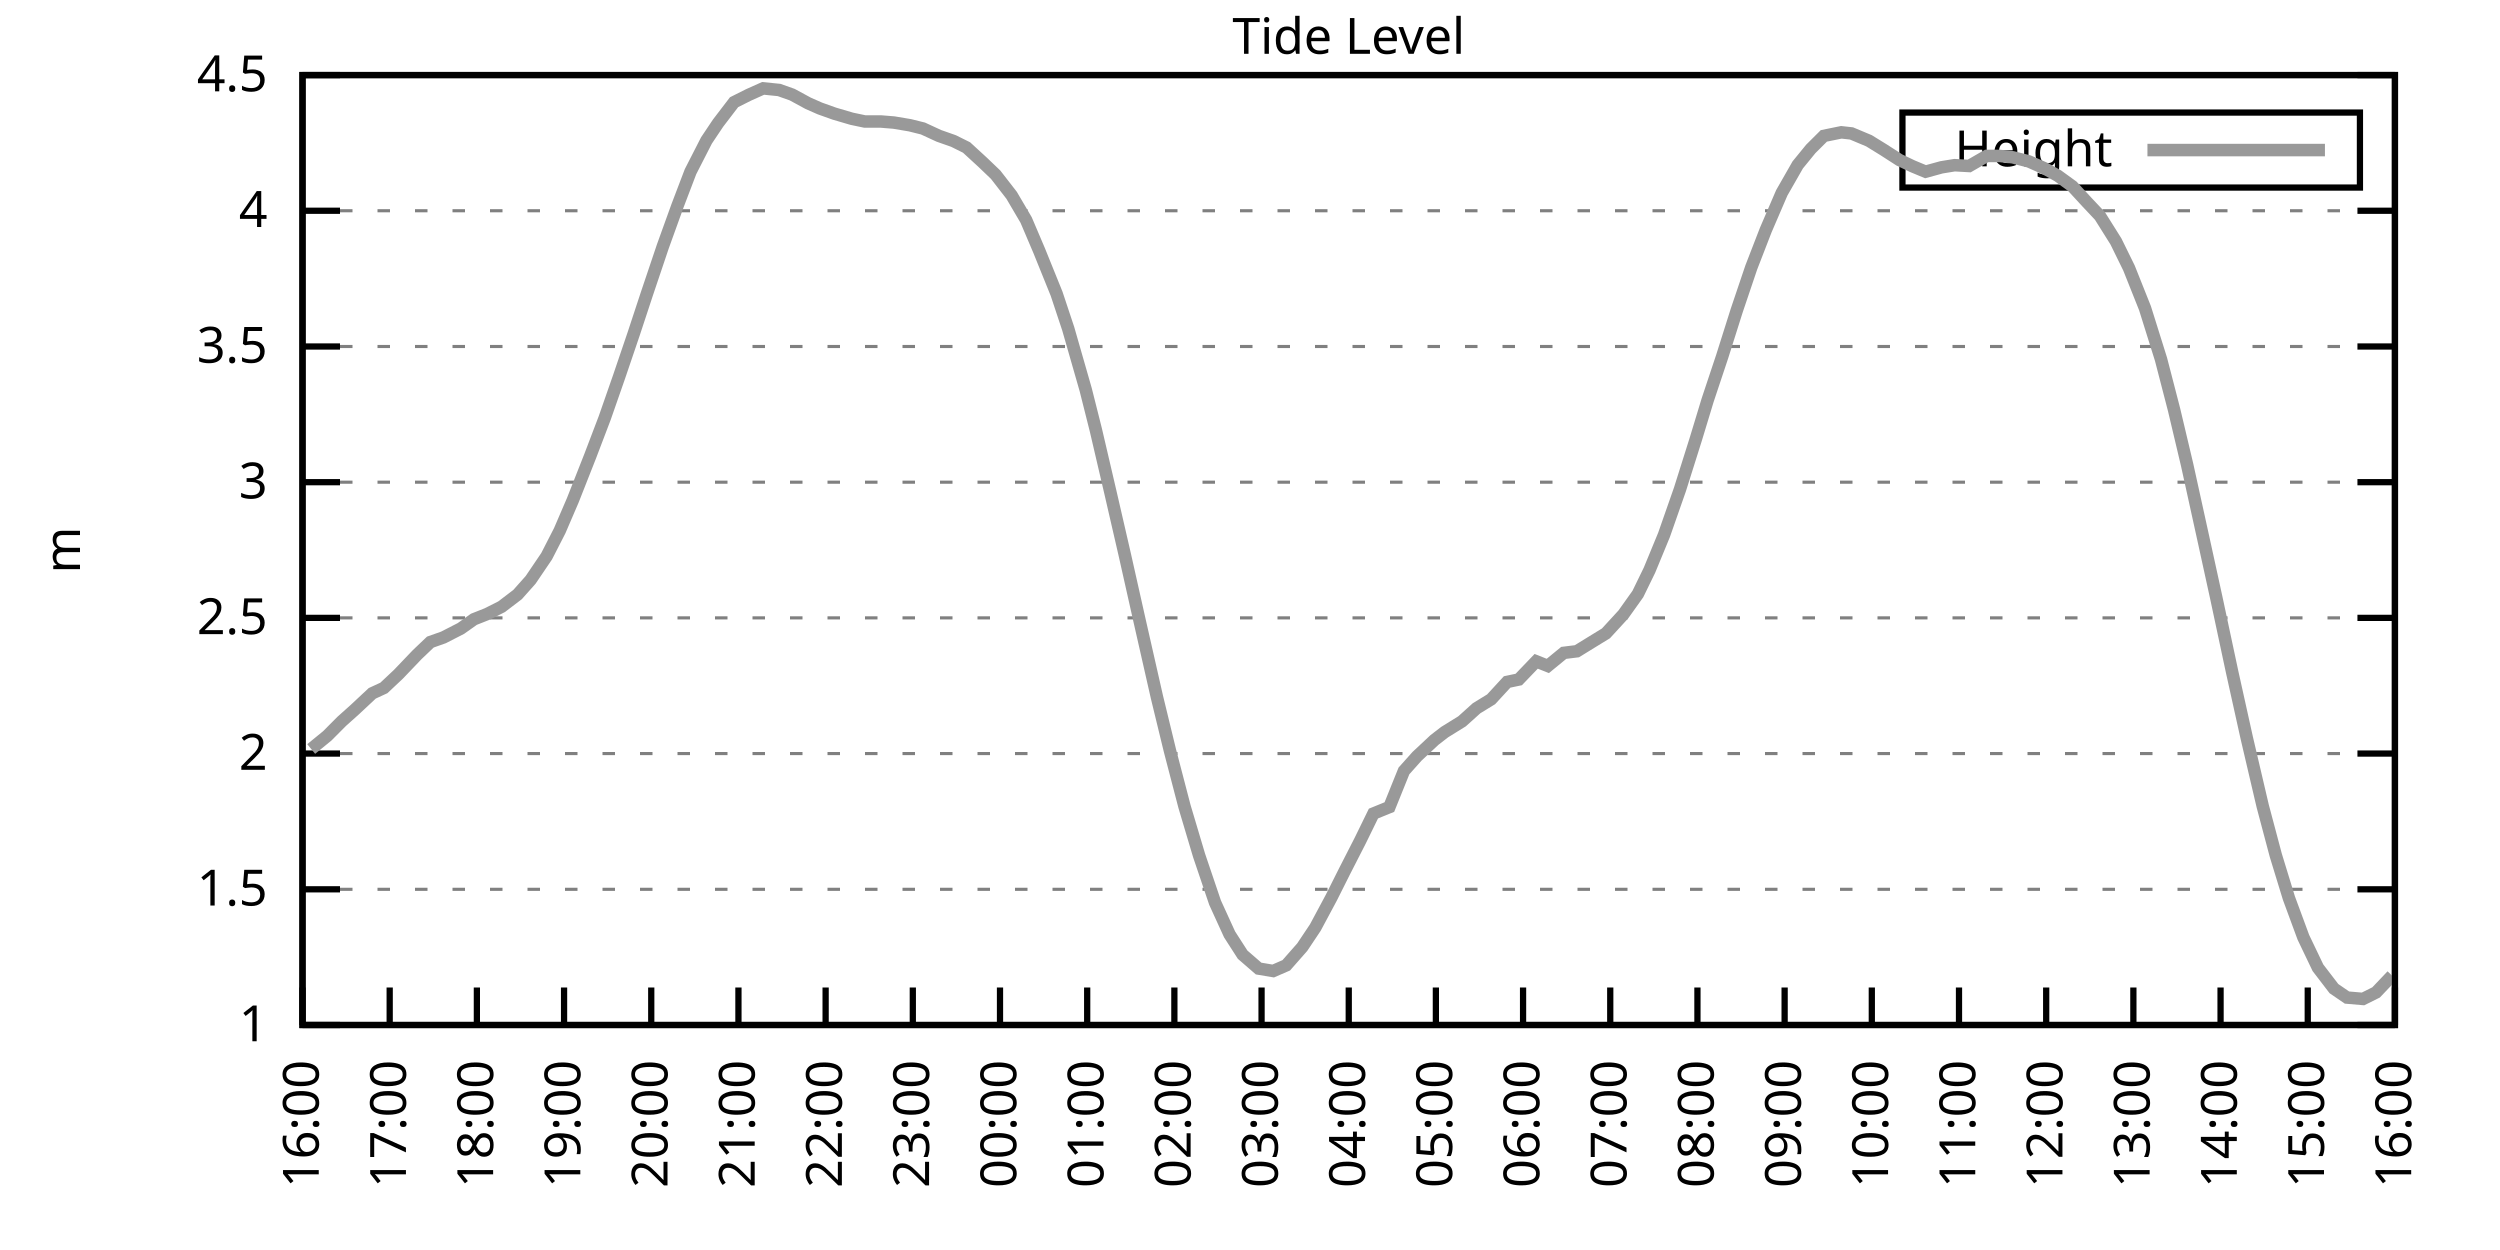
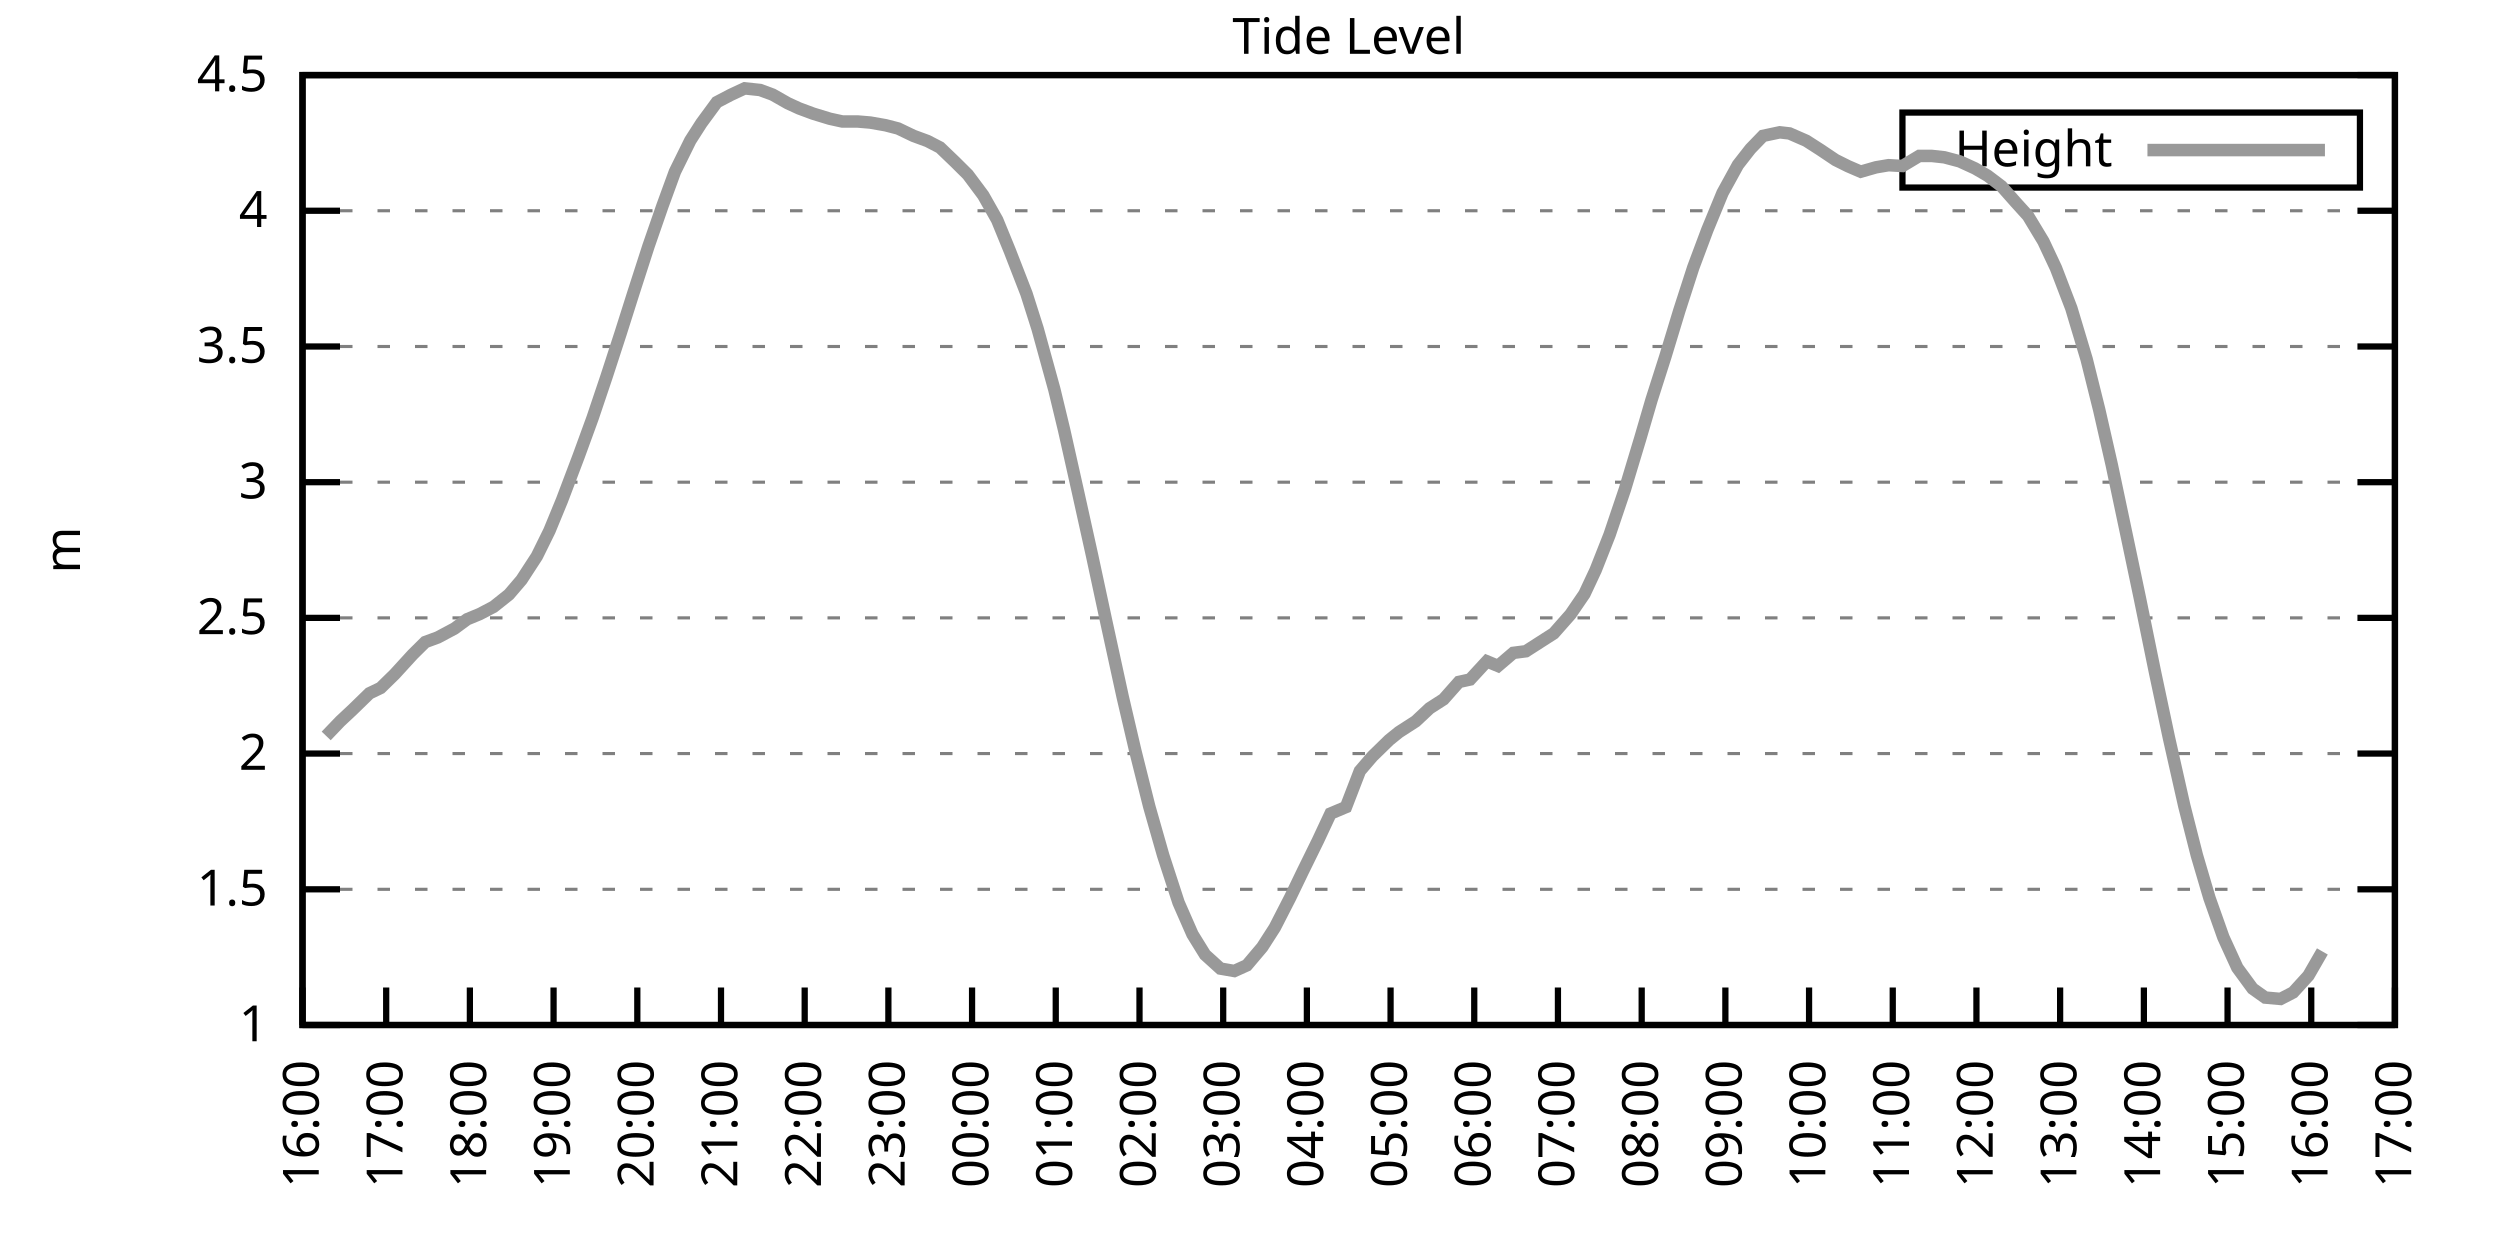
<svg xmlns="http://www.w3.org/2000/svg" xmlns:xlink="http://www.w3.org/1999/xlink" width="400" height="200" viewBox="0 0 400 200">
  <g id="gnuplot_canvas">
    <rect x="0" y="0" width="400" height="200" fill="none" />
    <defs>
      <circle id="gpDot" r="0.5" stroke-width="0.5" stroke="currentColor" />
      <path id="gpPt0" stroke-width="0.333" stroke="currentColor" d="M-1,0 h2 M0,-1 v2" />
      <path id="gpPt1" stroke-width="0.333" stroke="currentColor" d="M-1,-1 L1,1 M1,-1 L-1,1" />
      <path id="gpPt2" stroke-width="0.333" stroke="currentColor" d="M-1,0 L1,0 M0,-1 L0,1 M-1,-1 L1,1 M-1,1 L1,-1" />
      <rect id="gpPt3" stroke-width="0.333" stroke="currentColor" x="-1" y="-1" width="2" height="2" />
      <rect id="gpPt4" stroke-width="0.333" stroke="currentColor" fill="currentColor" x="-1" y="-1" width="2" height="2" />
      <circle id="gpPt5" stroke-width="0.333" stroke="currentColor" cx="0" cy="0" r="1" />
      <use xlink:href="#gpPt5" id="gpPt6" fill="currentColor" stroke="none" />
      <path id="gpPt7" stroke-width="0.333" stroke="currentColor" d="M0,-1.33 L-1.33,0.67 L1.33,0.67 z" />
      <use xlink:href="#gpPt7" id="gpPt8" fill="currentColor" stroke="none" />
      <use xlink:href="#gpPt7" id="gpPt9" stroke="currentColor" transform="rotate(180)" />
      <use xlink:href="#gpPt9" id="gpPt10" fill="currentColor" stroke="none" />
      <use xlink:href="#gpPt3" id="gpPt11" stroke="currentColor" transform="rotate(45)" />
      <use xlink:href="#gpPt11" id="gpPt12" fill="currentColor" stroke="none" />
      <path id="gpPt13" stroke-width="0.333" stroke="currentColor" d="M0,1.330 L1.265,0.411 L0.782,-1.067 L-0.782,-1.076 L-1.265,0.411 z" />
      <use xlink:href="#gpPt13" id="gpPt14" fill="currentColor" stroke="none" />
      <filter id="textbox" filterUnits="objectBoundingBox" x="0" y="0" height="1" width="1">
        <feFlood flood-color="white" flood-opacity="1" result="bgnd" />
        <feComposite in="SourceGraphic" in2="bgnd" operator="atop" />
      </filter>
      <filter id="greybox" filterUnits="objectBoundingBox" x="0" y="0" height="1" width="1">
        <feFlood flood-color="lightgrey" flood-opacity="1" result="grey" />
        <feComposite in="SourceGraphic" in2="grey" operator="atop" />
      </filter>
    </defs>
    <g fill="none" color="white" stroke="currentColor" stroke-width="1.00" stroke-linecap="butt" stroke-linejoin="miter">
</g>
    <g fill="none" color="black" stroke="currentColor" stroke-width="1.00" stroke-linecap="butt" stroke-linejoin="miter">
      <g stroke="none" shape-rendering="crispEdges">
        <polygon fill="rgb(255, 255, 255)" points="48.40,164.00 383.18,164.00 383.18,12.02 48.40,12.02 " />
      </g>
    </g>
    <g fill="none" color="black" stroke="currentColor" stroke-width="1.00" stroke-linecap="butt" stroke-linejoin="miter">
</g>
    <g fill="none" color="black" stroke="black" stroke-width="0.50" stroke-linecap="butt" stroke-linejoin="miter">
</g>
    <g fill="none" color="gray" stroke="currentColor" stroke-width="0.50" stroke-linecap="butt" stroke-linejoin="miter">
      <path stroke="gray" stroke-dasharray="2,4" class="gridline" d="M48.40,164.00 L383.19,164.00  " />
    </g>
    <g fill="none" color="gray" stroke="gray" stroke-width="1.00" stroke-linecap="butt" stroke-linejoin="miter">
</g>
    <g fill="none" color="black" stroke="currentColor" stroke-width="1.00" stroke-linecap="butt" stroke-linejoin="miter">
      <path stroke="black" d="M48.40,164.00 L54.40,164.00 M383.19,164.00 L377.19,164.00  " />
      <g transform="translate(42.80,166.60)" stroke="none" fill="black" font-family="Sans" font-size="8.00" text-anchor="end">
        <text>
          <tspan font-family="Sans"> 1</tspan>
        </text>
      </g>
    </g>
    <g fill="none" color="black" stroke="currentColor" stroke-width="1.00" stroke-linecap="butt" stroke-linejoin="miter">
</g>
    <g fill="none" color="black" stroke="black" stroke-width="0.50" stroke-linecap="butt" stroke-linejoin="miter">
</g>
    <g fill="none" color="gray" stroke="currentColor" stroke-width="0.50" stroke-linecap="butt" stroke-linejoin="miter">
      <path stroke="gray" stroke-dasharray="2,4" class="gridline" d="M48.40,142.29 L383.19,142.29  " />
    </g>
    <g fill="none" color="gray" stroke="gray" stroke-width="1.00" stroke-linecap="butt" stroke-linejoin="miter">
</g>
    <g fill="none" color="black" stroke="currentColor" stroke-width="1.00" stroke-linecap="butt" stroke-linejoin="miter">
      <path stroke="black" d="M48.40,142.29 L54.40,142.29 M383.19,142.29 L377.19,142.29  " />
      <g transform="translate(42.80,144.89)" stroke="none" fill="black" font-family="Sans" font-size="8.00" text-anchor="end">
        <text>
          <tspan font-family="Sans"> 1.5</tspan>
        </text>
      </g>
    </g>
    <g fill="none" color="black" stroke="currentColor" stroke-width="1.00" stroke-linecap="butt" stroke-linejoin="miter">
</g>
    <g fill="none" color="black" stroke="black" stroke-width="0.50" stroke-linecap="butt" stroke-linejoin="miter">
</g>
    <g fill="none" color="gray" stroke="currentColor" stroke-width="0.50" stroke-linecap="butt" stroke-linejoin="miter">
      <path stroke="gray" stroke-dasharray="2,4" class="gridline" d="M48.40,120.57 L383.19,120.57  " />
    </g>
    <g fill="none" color="gray" stroke="gray" stroke-width="1.00" stroke-linecap="butt" stroke-linejoin="miter">
</g>
    <g fill="none" color="black" stroke="currentColor" stroke-width="1.00" stroke-linecap="butt" stroke-linejoin="miter">
      <path stroke="black" d="M48.40,120.57 L54.40,120.57 M383.19,120.57 L377.19,120.57  " />
      <g transform="translate(42.80,123.17)" stroke="none" fill="black" font-family="Sans" font-size="8.00" text-anchor="end">
        <text>
          <tspan font-family="Sans"> 2</tspan>
        </text>
      </g>
    </g>
    <g fill="none" color="black" stroke="currentColor" stroke-width="1.00" stroke-linecap="butt" stroke-linejoin="miter">
</g>
    <g fill="none" color="black" stroke="black" stroke-width="0.50" stroke-linecap="butt" stroke-linejoin="miter">
</g>
    <g fill="none" color="gray" stroke="currentColor" stroke-width="0.50" stroke-linecap="butt" stroke-linejoin="miter">
      <path stroke="gray" stroke-dasharray="2,4" class="gridline" d="M48.40,98.86 L383.19,98.86  " />
    </g>
    <g fill="none" color="gray" stroke="gray" stroke-width="1.00" stroke-linecap="butt" stroke-linejoin="miter">
</g>
    <g fill="none" color="black" stroke="currentColor" stroke-width="1.00" stroke-linecap="butt" stroke-linejoin="miter">
      <path stroke="black" d="M48.40,98.86 L54.40,98.86 M383.19,98.86 L377.19,98.86  " />
      <g transform="translate(42.80,101.46)" stroke="none" fill="black" font-family="Sans" font-size="8.00" text-anchor="end">
        <text>
          <tspan font-family="Sans"> 2.5</tspan>
        </text>
      </g>
    </g>
    <g fill="none" color="black" stroke="currentColor" stroke-width="1.00" stroke-linecap="butt" stroke-linejoin="miter">
</g>
    <g fill="none" color="black" stroke="black" stroke-width="0.50" stroke-linecap="butt" stroke-linejoin="miter">
</g>
    <g fill="none" color="gray" stroke="currentColor" stroke-width="0.50" stroke-linecap="butt" stroke-linejoin="miter">
      <path stroke="gray" stroke-dasharray="2,4" class="gridline" d="M48.40,77.15 L383.19,77.15  " />
    </g>
    <g fill="none" color="gray" stroke="gray" stroke-width="1.00" stroke-linecap="butt" stroke-linejoin="miter">
</g>
    <g fill="none" color="black" stroke="currentColor" stroke-width="1.00" stroke-linecap="butt" stroke-linejoin="miter">
      <path stroke="black" d="M48.40,77.15 L54.40,77.15 M383.19,77.15 L377.19,77.15  " />
      <g transform="translate(42.80,79.75)" stroke="none" fill="black" font-family="Sans" font-size="8.00" text-anchor="end">
        <text>
          <tspan font-family="Sans"> 3</tspan>
        </text>
      </g>
    </g>
    <g fill="none" color="black" stroke="currentColor" stroke-width="1.00" stroke-linecap="butt" stroke-linejoin="miter">
</g>
    <g fill="none" color="black" stroke="black" stroke-width="0.50" stroke-linecap="butt" stroke-linejoin="miter">
</g>
    <g fill="none" color="gray" stroke="currentColor" stroke-width="0.50" stroke-linecap="butt" stroke-linejoin="miter">
      <path stroke="gray" stroke-dasharray="2,4" class="gridline" d="M48.40,55.44 L383.19,55.44  " />
    </g>
    <g fill="none" color="gray" stroke="gray" stroke-width="1.00" stroke-linecap="butt" stroke-linejoin="miter">
</g>
    <g fill="none" color="black" stroke="currentColor" stroke-width="1.00" stroke-linecap="butt" stroke-linejoin="miter">
      <path stroke="black" d="M48.40,55.44 L54.40,55.44 M383.19,55.44 L377.19,55.44  " />
      <g transform="translate(42.80,58.04)" stroke="none" fill="black" font-family="Sans" font-size="8.00" text-anchor="end">
        <text>
          <tspan font-family="Sans"> 3.5</tspan>
        </text>
      </g>
    </g>
    <g fill="none" color="black" stroke="currentColor" stroke-width="1.00" stroke-linecap="butt" stroke-linejoin="miter">
</g>
    <g fill="none" color="black" stroke="black" stroke-width="0.50" stroke-linecap="butt" stroke-linejoin="miter">
</g>
    <g fill="none" color="gray" stroke="currentColor" stroke-width="0.50" stroke-linecap="butt" stroke-linejoin="miter">
      <path stroke="gray" stroke-dasharray="2,4" class="gridline" d="M48.40,33.72 L383.19,33.72  " />
    </g>
    <g fill="none" color="gray" stroke="gray" stroke-width="1.00" stroke-linecap="butt" stroke-linejoin="miter">
</g>
    <g fill="none" color="black" stroke="currentColor" stroke-width="1.00" stroke-linecap="butt" stroke-linejoin="miter">
      <path stroke="black" d="M48.40,33.72 L54.40,33.72 M383.19,33.72 L377.19,33.72  " />
      <g transform="translate(42.80,36.32)" stroke="none" fill="black" font-family="Sans" font-size="8.00" text-anchor="end">
        <text>
          <tspan font-family="Sans"> 4</tspan>
        </text>
      </g>
    </g>
    <g fill="none" color="black" stroke="currentColor" stroke-width="1.00" stroke-linecap="butt" stroke-linejoin="miter">
</g>
    <g fill="none" color="black" stroke="black" stroke-width="0.50" stroke-linecap="butt" stroke-linejoin="miter">
</g>
    <g fill="none" color="gray" stroke="currentColor" stroke-width="0.50" stroke-linecap="butt" stroke-linejoin="miter">
      <path stroke="gray" stroke-dasharray="2,4" class="gridline" d="M48.40,12.01 L383.19,12.01  " />
    </g>
    <g fill="none" color="gray" stroke="gray" stroke-width="1.00" stroke-linecap="butt" stroke-linejoin="miter">
</g>
    <g fill="none" color="black" stroke="currentColor" stroke-width="1.00" stroke-linecap="butt" stroke-linejoin="miter">
      <path stroke="black" d="M48.40,12.01 L54.40,12.01 M383.19,12.01 L377.19,12.01  " />
      <g transform="translate(42.80,14.61)" stroke="none" fill="black" font-family="Sans" font-size="8.00" text-anchor="end">
        <text>
          <tspan font-family="Sans"> 4.5</tspan>
        </text>
      </g>
    </g>
    <g fill="none" color="black" stroke="currentColor" stroke-width="1.00" stroke-linecap="butt" stroke-linejoin="miter">
      <path stroke="black" d="M48.40,164.00 L48.40,158.00  " />
      <g transform="translate(51.00,169.60) rotate(270.00)" stroke="none" fill="black" font-family="Sans" font-size="8.00" text-anchor="end">
        <text>
          <tspan font-family="Sans">16:00</tspan>
        </text>
      </g>
    </g>
    <g fill="none" color="black" stroke="currentColor" stroke-width="1.00" stroke-linecap="butt" stroke-linejoin="miter">
-       <path stroke="black" d="M62.35,164.00 L62.35,158.00  " />
-       <g transform="translate(64.95,169.60) rotate(270.00)" stroke="none" fill="black" font-family="Sans" font-size="8.00" text-anchor="end">
+       <path stroke="black" d="M61.79,164.00 L61.79,158.00  " />
+       <g transform="translate(64.39,169.60) rotate(270.00)" stroke="none" fill="black" font-family="Sans" font-size="8.00" text-anchor="end">
        <text>
          <tspan font-family="Sans">17:00</tspan>
        </text>
      </g>
    </g>
    <g fill="none" color="black" stroke="currentColor" stroke-width="1.00" stroke-linecap="butt" stroke-linejoin="miter">
-       <path stroke="black" d="M76.30,164.00 L76.30,158.00  " />
-       <g transform="translate(78.90,169.60) rotate(270.00)" stroke="none" fill="black" font-family="Sans" font-size="8.00" text-anchor="end">
+       <path stroke="black" d="M75.18,164.00 L75.18,158.00  " />
+       <g transform="translate(77.78,169.60) rotate(270.00)" stroke="none" fill="black" font-family="Sans" font-size="8.00" text-anchor="end">
        <text>
          <tspan font-family="Sans">18:00</tspan>
        </text>
      </g>
    </g>
    <g fill="none" color="black" stroke="currentColor" stroke-width="1.00" stroke-linecap="butt" stroke-linejoin="miter">
-       <path stroke="black" d="M90.25,164.00 L90.25,158.00  " />
-       <g transform="translate(92.85,169.60) rotate(270.00)" stroke="none" fill="black" font-family="Sans" font-size="8.00" text-anchor="end">
+       <path stroke="black" d="M88.57,164.00 L88.57,158.00  " />
+       <g transform="translate(91.17,169.60) rotate(270.00)" stroke="none" fill="black" font-family="Sans" font-size="8.00" text-anchor="end">
        <text>
          <tspan font-family="Sans">19:00</tspan>
        </text>
      </g>
    </g>
    <g fill="none" color="black" stroke="currentColor" stroke-width="1.00" stroke-linecap="butt" stroke-linejoin="miter">
-       <path stroke="black" d="M104.20,164.00 L104.20,158.00  " />
-       <g transform="translate(106.80,169.60) rotate(270.00)" stroke="none" fill="black" font-family="Sans" font-size="8.00" text-anchor="end">
+       <path stroke="black" d="M101.97,164.00 L101.97,158.00  " />
+       <g transform="translate(104.57,169.60) rotate(270.00)" stroke="none" fill="black" font-family="Sans" font-size="8.00" text-anchor="end">
        <text>
          <tspan font-family="Sans">20:00</tspan>
        </text>
      </g>
    </g>
    <g fill="none" color="black" stroke="currentColor" stroke-width="1.00" stroke-linecap="butt" stroke-linejoin="miter">
-       <path stroke="black" d="M118.15,164.00 L118.15,158.00  " />
-       <g transform="translate(120.75,169.60) rotate(270.00)" stroke="none" fill="black" font-family="Sans" font-size="8.00" text-anchor="end">
+       <path stroke="black" d="M115.36,164.00 L115.36,158.00  " />
+       <g transform="translate(117.96,169.60) rotate(270.00)" stroke="none" fill="black" font-family="Sans" font-size="8.00" text-anchor="end">
        <text>
          <tspan font-family="Sans">21:00</tspan>
        </text>
      </g>
    </g>
    <g fill="none" color="black" stroke="currentColor" stroke-width="1.00" stroke-linecap="butt" stroke-linejoin="miter">
-       <path stroke="black" d="M132.10,164.00 L132.10,158.00  " />
-       <g transform="translate(134.70,169.60) rotate(270.00)" stroke="none" fill="black" font-family="Sans" font-size="8.00" text-anchor="end">
+       <path stroke="black" d="M128.75,164.00 L128.75,158.00  " />
+       <g transform="translate(131.35,169.60) rotate(270.00)" stroke="none" fill="black" font-family="Sans" font-size="8.00" text-anchor="end">
        <text>
          <tspan font-family="Sans">22:00</tspan>
        </text>
      </g>
    </g>
    <g fill="none" color="black" stroke="currentColor" stroke-width="1.00" stroke-linecap="butt" stroke-linejoin="miter">
-       <path stroke="black" d="M146.05,164.00 L146.05,158.00  " />
-       <g transform="translate(148.65,169.60) rotate(270.00)" stroke="none" fill="black" font-family="Sans" font-size="8.00" text-anchor="end">
+       <path stroke="black" d="M142.14,164.00 L142.14,158.00  " />
+       <g transform="translate(144.74,169.60) rotate(270.00)" stroke="none" fill="black" font-family="Sans" font-size="8.00" text-anchor="end">
        <text>
          <tspan font-family="Sans">23:00</tspan>
        </text>
      </g>
    </g>
    <g fill="none" color="black" stroke="currentColor" stroke-width="1.00" stroke-linecap="butt" stroke-linejoin="miter">
-       <path stroke="black" d="M160.00,164.00 L160.00,158.00  " />
-       <g transform="translate(162.60,169.60) rotate(270.00)" stroke="none" fill="black" font-family="Sans" font-size="8.00" text-anchor="end">
+       <path stroke="black" d="M155.53,164.00 L155.53,158.00  " />
+       <g transform="translate(158.13,169.60) rotate(270.00)" stroke="none" fill="black" font-family="Sans" font-size="8.00" text-anchor="end">
        <text>
          <tspan font-family="Sans">00:00</tspan>
        </text>
      </g>
    </g>
    <g fill="none" color="black" stroke="currentColor" stroke-width="1.00" stroke-linecap="butt" stroke-linejoin="miter">
-       <path stroke="black" d="M173.95,164.00 L173.95,158.00  " />
-       <g transform="translate(176.55,169.60) rotate(270.00)" stroke="none" fill="black" font-family="Sans" font-size="8.00" text-anchor="end">
+       <path stroke="black" d="M168.92,164.00 L168.92,158.00  " />
+       <g transform="translate(171.52,169.60) rotate(270.00)" stroke="none" fill="black" font-family="Sans" font-size="8.00" text-anchor="end">
        <text>
          <tspan font-family="Sans">01:00</tspan>
        </text>
      </g>
    </g>
    <g fill="none" color="black" stroke="currentColor" stroke-width="1.00" stroke-linecap="butt" stroke-linejoin="miter">
-       <path stroke="black" d="M187.90,164.00 L187.90,158.00  " />
-       <g transform="translate(190.50,169.60) rotate(270.00)" stroke="none" fill="black" font-family="Sans" font-size="8.00" text-anchor="end">
+       <path stroke="black" d="M182.32,164.00 L182.32,158.00  " />
+       <g transform="translate(184.92,169.60) rotate(270.00)" stroke="none" fill="black" font-family="Sans" font-size="8.00" text-anchor="end">
        <text>
          <tspan font-family="Sans">02:00</tspan>
        </text>
      </g>
    </g>
    <g fill="none" color="black" stroke="currentColor" stroke-width="1.00" stroke-linecap="butt" stroke-linejoin="miter">
-       <path stroke="black" d="M201.85,164.00 L201.85,158.00  " />
-       <g transform="translate(204.45,169.60) rotate(270.00)" stroke="none" fill="black" font-family="Sans" font-size="8.00" text-anchor="end">
+       <path stroke="black" d="M195.71,164.00 L195.71,158.00  " />
+       <g transform="translate(198.31,169.60) rotate(270.00)" stroke="none" fill="black" font-family="Sans" font-size="8.00" text-anchor="end">
        <text>
          <tspan font-family="Sans">03:00</tspan>
        </text>
      </g>
    </g>
    <g fill="none" color="black" stroke="currentColor" stroke-width="1.00" stroke-linecap="butt" stroke-linejoin="miter">
-       <path stroke="black" d="M215.80,164.00 L215.80,158.00  " />
-       <g transform="translate(218.40,169.60) rotate(270.00)" stroke="none" fill="black" font-family="Sans" font-size="8.00" text-anchor="end">
+       <path stroke="black" d="M209.10,164.00 L209.10,158.00  " />
+       <g transform="translate(211.70,169.60) rotate(270.00)" stroke="none" fill="black" font-family="Sans" font-size="8.00" text-anchor="end">
        <text>
          <tspan font-family="Sans">04:00</tspan>
        </text>
      </g>
    </g>
    <g fill="none" color="black" stroke="currentColor" stroke-width="1.00" stroke-linecap="butt" stroke-linejoin="miter">
-       <path stroke="black" d="M229.74,164.00 L229.74,158.00  " />
-       <g transform="translate(232.34,169.60) rotate(270.00)" stroke="none" fill="black" font-family="Sans" font-size="8.00" text-anchor="end">
+       <path stroke="black" d="M222.49,164.00 L222.49,158.00  " />
+       <g transform="translate(225.09,169.60) rotate(270.00)" stroke="none" fill="black" font-family="Sans" font-size="8.00" text-anchor="end">
        <text>
          <tspan font-family="Sans">05:00</tspan>
        </text>
      </g>
    </g>
    <g fill="none" color="black" stroke="currentColor" stroke-width="1.00" stroke-linecap="butt" stroke-linejoin="miter">
-       <path stroke="black" d="M243.69,164.00 L243.69,158.00  " />
-       <g transform="translate(246.29,169.60) rotate(270.00)" stroke="none" fill="black" font-family="Sans" font-size="8.00" text-anchor="end">
+       <path stroke="black" d="M235.88,164.00 L235.88,158.00  " />
+       <g transform="translate(238.48,169.60) rotate(270.00)" stroke="none" fill="black" font-family="Sans" font-size="8.00" text-anchor="end">
        <text>
          <tspan font-family="Sans">06:00</tspan>
        </text>
      </g>
    </g>
    <g fill="none" color="black" stroke="currentColor" stroke-width="1.00" stroke-linecap="butt" stroke-linejoin="miter">
-       <path stroke="black" d="M257.64,164.00 L257.64,158.00  " />
-       <g transform="translate(260.24,169.60) rotate(270.00)" stroke="none" fill="black" font-family="Sans" font-size="8.00" text-anchor="end">
+       <path stroke="black" d="M249.27,164.00 L249.27,158.00  " />
+       <g transform="translate(251.87,169.60) rotate(270.00)" stroke="none" fill="black" font-family="Sans" font-size="8.00" text-anchor="end">
        <text>
          <tspan font-family="Sans">07:00</tspan>
        </text>
      </g>
    </g>
    <g fill="none" color="black" stroke="currentColor" stroke-width="1.00" stroke-linecap="butt" stroke-linejoin="miter">
-       <path stroke="black" d="M271.59,164.00 L271.59,158.00  " />
-       <g transform="translate(274.19,169.60) rotate(270.00)" stroke="none" fill="black" font-family="Sans" font-size="8.00" text-anchor="end">
+       <path stroke="black" d="M262.67,164.00 L262.67,158.00  " />
+       <g transform="translate(265.27,169.60) rotate(270.00)" stroke="none" fill="black" font-family="Sans" font-size="8.00" text-anchor="end">
        <text>
          <tspan font-family="Sans">08:00</tspan>
        </text>
      </g>
    </g>
    <g fill="none" color="black" stroke="currentColor" stroke-width="1.00" stroke-linecap="butt" stroke-linejoin="miter">
-       <path stroke="black" d="M285.54,164.00 L285.54,158.00  " />
-       <g transform="translate(288.14,169.60) rotate(270.00)" stroke="none" fill="black" font-family="Sans" font-size="8.00" text-anchor="end">
+       <path stroke="black" d="M276.06,164.00 L276.06,158.00  " />
+       <g transform="translate(278.66,169.60) rotate(270.00)" stroke="none" fill="black" font-family="Sans" font-size="8.00" text-anchor="end">
        <text>
          <tspan font-family="Sans">09:00</tspan>
        </text>
      </g>
    </g>
    <g fill="none" color="black" stroke="currentColor" stroke-width="1.00" stroke-linecap="butt" stroke-linejoin="miter">
-       <path stroke="black" d="M299.49,164.00 L299.49,158.00  " />
-       <g transform="translate(302.09,169.60) rotate(270.00)" stroke="none" fill="black" font-family="Sans" font-size="8.00" text-anchor="end">
+       <path stroke="black" d="M289.45,164.00 L289.45,158.00  " />
+       <g transform="translate(292.05,169.60) rotate(270.00)" stroke="none" fill="black" font-family="Sans" font-size="8.00" text-anchor="end">
        <text>
          <tspan font-family="Sans">10:00</tspan>
        </text>
      </g>
    </g>
    <g fill="none" color="black" stroke="currentColor" stroke-width="1.00" stroke-linecap="butt" stroke-linejoin="miter">
-       <path stroke="black" d="M313.44,164.00 L313.44,158.00  " />
-       <g transform="translate(316.04,169.60) rotate(270.00)" stroke="none" fill="black" font-family="Sans" font-size="8.00" text-anchor="end">
+       <path stroke="black" d="M302.84,164.00 L302.84,158.00  " />
+       <g transform="translate(305.44,169.60) rotate(270.00)" stroke="none" fill="black" font-family="Sans" font-size="8.00" text-anchor="end">
        <text>
          <tspan font-family="Sans">11:00</tspan>
        </text>
      </g>
    </g>
    <g fill="none" color="black" stroke="currentColor" stroke-width="1.00" stroke-linecap="butt" stroke-linejoin="miter">
-       <path stroke="black" d="M327.39,164.00 L327.39,158.00  " />
-       <g transform="translate(329.99,169.60) rotate(270.00)" stroke="none" fill="black" font-family="Sans" font-size="8.00" text-anchor="end">
+       <path stroke="black" d="M316.23,164.00 L316.23,158.00  " />
+       <g transform="translate(318.83,169.60) rotate(270.00)" stroke="none" fill="black" font-family="Sans" font-size="8.00" text-anchor="end">
        <text>
          <tspan font-family="Sans">12:00</tspan>
        </text>
      </g>
    </g>
    <g fill="none" color="black" stroke="currentColor" stroke-width="1.00" stroke-linecap="butt" stroke-linejoin="miter">
-       <path stroke="black" d="M341.34,164.00 L341.34,158.00  " />
-       <g transform="translate(343.94,169.60) rotate(270.00)" stroke="none" fill="black" font-family="Sans" font-size="8.00" text-anchor="end">
+       <path stroke="black" d="M329.62,164.00 L329.62,158.00  " />
+       <g transform="translate(332.22,169.60) rotate(270.00)" stroke="none" fill="black" font-family="Sans" font-size="8.00" text-anchor="end">
        <text>
          <tspan font-family="Sans">13:00</tspan>
        </text>
      </g>
    </g>
    <g fill="none" color="black" stroke="currentColor" stroke-width="1.00" stroke-linecap="butt" stroke-linejoin="miter">
-       <path stroke="black" d="M355.29,164.00 L355.29,158.00  " />
-       <g transform="translate(357.89,169.60) rotate(270.00)" stroke="none" fill="black" font-family="Sans" font-size="8.00" text-anchor="end">
+       <path stroke="black" d="M343.02,164.00 L343.02,158.00  " />
+       <g transform="translate(345.62,169.60) rotate(270.00)" stroke="none" fill="black" font-family="Sans" font-size="8.00" text-anchor="end">
        <text>
          <tspan font-family="Sans">14:00</tspan>
        </text>
      </g>
    </g>
    <g fill="none" color="black" stroke="currentColor" stroke-width="1.00" stroke-linecap="butt" stroke-linejoin="miter">
-       <path stroke="black" d="M369.24,164.00 L369.24,158.00  " />
-       <g transform="translate(371.84,169.60) rotate(270.00)" stroke="none" fill="black" font-family="Sans" font-size="8.00" text-anchor="end">
+       <path stroke="black" d="M356.41,164.00 L356.41,158.00  " />
+       <g transform="translate(359.01,169.60) rotate(270.00)" stroke="none" fill="black" font-family="Sans" font-size="8.00" text-anchor="end">
        <text>
          <tspan font-family="Sans">15:00</tspan>
+         </text>
+       </g>
+     </g>
+     <g fill="none" color="black" stroke="currentColor" stroke-width="1.00" stroke-linecap="butt" stroke-linejoin="miter">
+       <path stroke="black" d="M369.80,164.00 L369.80,158.00  " />
+       <g transform="translate(372.40,169.60) rotate(270.00)" stroke="none" fill="black" font-family="Sans" font-size="8.00" text-anchor="end">
+         <text>
+           <tspan font-family="Sans">16:00</tspan>
        </text>
      </g>
    </g>
    <g fill="none" color="black" stroke="currentColor" stroke-width="1.00" stroke-linecap="butt" stroke-linejoin="miter">
      <path stroke="black" d="M383.19,164.00 L383.19,158.00  " />
      <g transform="translate(385.79,169.60) rotate(270.00)" stroke="none" fill="black" font-family="Sans" font-size="8.00" text-anchor="end">
        <text>
-           <tspan font-family="Sans">16:00</tspan>
+           <tspan font-family="Sans">17:00</tspan>
        </text>
      </g>
    </g>
    <g fill="none" color="black" stroke="currentColor" stroke-width="1.00" stroke-linecap="butt" stroke-linejoin="miter">
</g>
    <g fill="none" color="black" stroke="currentColor" stroke-width="1.00" stroke-linecap="butt" stroke-linejoin="miter">
      <path stroke="black" d="M48.40,12.01 L48.40,164.00 L383.19,164.00 L383.19,12.01 L48.40,12.01 Z  " />
    </g>
    <g fill="none" color="black" stroke="currentColor" stroke-width="1.00" stroke-linecap="butt" stroke-linejoin="miter">
</g>
    <g fill="none" color="black" stroke="currentColor" stroke-width="1.00" stroke-linecap="butt" stroke-linejoin="miter">
      <path stroke="black" d="M304.39,30.01 L304.39,18.01 L377.59,18.01 L377.59,30.01 L304.39,30.01 Z  " />
    </g>
    <g id="Tide_level_plot_1">
      <g fill="none" color="white" stroke="black" stroke-width="2.00" stroke-linecap="butt" stroke-linejoin="miter">
</g>
      <g fill="none" color="black" stroke="currentColor" stroke-width="2.00" stroke-linecap="butt" stroke-linejoin="miter">
        <g transform="translate(337.99,26.61)" stroke="none" fill="black" font-family="Sans" font-size="8.00" text-anchor="end">
          <text>
            <tspan font-family="Sans">Height</tspan>
          </text>
        </g>
      </g>
      <g fill="none" color="black" stroke="currentColor" stroke-width="2.00" stroke-linecap="butt" stroke-linejoin="miter">
-         <path stroke="rgb(153, 153, 153)" d="M343.59,24.01 L371.99,24.01 M49.79,119.84 L52.35,117.75 L54.68,115.41 L56.77,113.54 L59.56,110.93 L61.42,110.07   L63.74,107.89 L66.77,104.72 L68.86,102.73 L70.95,101.99 L73.74,100.56 L75.83,99.08 L77.93,98.25 L80.25,97.08   L82.81,95.13 L84.90,92.78 L87.46,89.00 L89.55,84.92 L91.64,80.06 L94.43,72.98 L96.76,66.86 L99.08,60.21   L101.41,53.35 L103.50,47.01 L106.06,39.41 L108.38,32.98 L110.48,27.47 L113.03,22.48 L114.89,19.70 L117.45,16.35   L119.78,15.18 L122.10,14.14 L124.66,14.40 L126.75,15.14 L129.31,16.53 L131.17,17.35 L133.49,18.18 L136.28,19.00   L138.37,19.44 L140.93,19.44 L143.02,19.61 L145.58,20.04 L147.67,20.56 L150.23,21.74 L152.56,22.56 L154.65,23.60   L157.21,25.95 L159.30,27.95 L161.86,31.25 L164.18,35.20 L166.27,40.11 L169.06,47.01 L170.92,52.61 L173.71,62.34   L175.34,68.81 L177.67,78.80 L179.99,88.87 L182.32,99.25 L185.11,111.54 L187.20,120.14 L189.52,129.04 L191.85,136.86   L194.41,144.42 L196.73,149.50 L198.82,152.75 L201.38,154.97 L203.71,155.36 L205.80,154.45 L208.36,151.54 L210.45,148.41   L213.01,143.63 L215.10,139.46 L217.65,134.47 L219.75,130.17 L222.30,129.13 L224.63,123.35 L226.72,121.01 L229.51,118.40   L231.14,117.14 L233.93,115.41 L236.25,113.32 L238.58,111.89 L241.14,109.11 L243.00,108.72 L245.79,105.81 L247.65,106.55   L250.20,104.46 L252.30,104.20 L254.62,102.77 L256.95,101.34 L259.74,98.30 L262.06,95.04 L263.92,91.22 L266.25,85.57   L268.80,78.28 L271.36,70.16 L273.22,64.03 L275.55,57.04 L277.87,49.70 L280.20,42.80 L282.52,36.81 L285.08,30.86   L287.64,26.38 L289.73,23.82 L291.82,21.74 L294.61,21.17 L296.24,21.35 L299.03,22.52 L301.35,23.95 L303.91,25.60   L306.00,26.60 L308.09,27.47 L310.65,26.77 L312.74,26.43 L315.07,26.56 L317.86,24.95 L319.95,24.95 L322.04,25.17   L324.60,25.82 L327.16,26.95 L329.25,28.12 L331.58,29.81 L333.90,32.33 L335.99,34.55 L338.55,38.63 L340.64,42.89   L343.20,49.31 L345.76,57.48 L347.85,65.55 L349.94,74.37 L352.50,86.01 L354.59,95.56 L357.15,107.55 L359.48,118.06   L362.03,128.96 L364.13,136.86 L366.22,143.68 L368.54,149.97 L370.87,154.84 L373.43,158.18 L375.52,159.61 L378.08,159.83   L380.17,158.79 L382.73,156.10  " />
+         <path stroke="rgb(153, 153, 153)" d="M343.59,24.01 L371.99,24.01 M52.19,117.75 L54.43,115.41 L56.43,113.54 L59.11,110.93 L60.90,110.07 L63.13,107.89   L66.03,104.72 L68.04,102.73 L70.05,101.99 L72.73,100.56 L74.74,99.08 L76.75,98.25 L78.98,97.08 L81.43,95.13   L83.44,92.78 L85.90,89.00 L87.91,84.92 L89.91,80.06 L92.59,72.98 L94.82,66.86 L97.06,60.21 L99.29,53.35   L101.30,47.01 L103.75,39.41 L105.98,32.98 L107.99,27.47 L110.45,22.48 L112.23,19.70 L114.69,16.35 L116.92,15.18   L119.15,14.14 L121.61,14.40 L123.62,15.14 L126.07,16.53 L127.86,17.35 L130.09,18.18 L132.77,19.00 L134.78,19.44   L137.23,19.44 L139.24,19.61 L141.69,20.04 L143.70,20.56 L146.16,21.74 L148.39,22.56 L150.40,23.60 L152.85,25.95   L154.86,27.95 L157.32,31.25 L159.55,35.20 L161.56,40.11 L164.24,47.01 L166.02,52.61 L168.70,62.34 L170.26,68.81   L172.50,78.80 L174.73,88.87 L176.96,99.25 L179.64,111.54 L181.65,120.14 L183.88,129.04 L186.11,136.86 L188.57,144.42   L190.80,149.50 L192.81,152.75 L195.26,154.97 L197.49,155.36 L199.50,154.45 L201.96,151.54 L203.97,148.41 L206.42,143.63   L208.43,139.46 L210.88,134.47 L212.89,130.17 L215.35,129.13 L217.58,123.35 L219.59,121.01 L222.27,118.40 L223.83,117.14   L226.51,115.41 L228.74,113.32 L230.97,111.89 L233.43,109.11 L235.21,108.72 L237.89,105.81 L239.68,106.55 L242.13,104.46   L244.14,104.20 L246.37,102.77 L248.60,101.34 L251.28,98.30 L253.51,95.04 L255.30,91.22 L257.53,85.57 L259.99,78.28   L262.44,70.16 L264.23,64.03 L266.46,57.04 L268.69,49.70 L270.92,42.80 L273.16,36.81 L275.61,30.86 L278.07,26.38   L280.07,23.82 L282.08,21.74 L284.76,21.17 L286.32,21.35 L289.00,22.52 L291.23,23.95 L293.69,25.60 L295.70,26.60   L297.71,27.47 L300.16,26.77 L302.17,26.43 L304.40,26.56 L307.08,24.95 L309.09,24.95 L311.10,25.17 L313.55,25.82   L316.01,26.95 L318.02,28.12 L320.25,29.81 L322.48,32.33 L324.49,34.55 L326.95,38.63 L328.95,42.89 L331.41,49.31   L333.86,57.48 L335.87,65.55 L337.88,74.37 L340.34,86.01 L342.35,95.56 L344.80,107.55 L347.03,118.06 L349.49,128.96   L351.50,136.86 L353.51,143.68 L355.74,149.97 L357.97,154.84 L360.42,158.18 L362.43,159.61 L364.89,159.83 L366.90,158.79   L369.35,156.10 L371.58,152.23  " />
      </g>
    </g>
    <g fill="none" color="black" stroke="currentColor" stroke-width="2.00" stroke-linecap="butt" stroke-linejoin="miter">
</g>
    <g fill="none" color="black" stroke="black" stroke-width="1.00" stroke-linecap="butt" stroke-linejoin="miter">
</g>
    <g fill="none" color="black" stroke="currentColor" stroke-width="1.00" stroke-linecap="butt" stroke-linejoin="miter">
      <path stroke="black" d="M48.40,12.01 L48.40,164.00 L383.19,164.00 L383.19,12.01 L48.40,12.01 Z  " />
      <g transform="translate(12.80,88.01) rotate(270.00)" stroke="none" fill="black" font-family="Sans" font-size="8.00" text-anchor="middle">
        <text>
          <tspan font-family="Sans">m</tspan>
        </text>
      </g>
    </g>
    <g fill="none" color="black" stroke="currentColor" stroke-width="1.00" stroke-linecap="butt" stroke-linejoin="miter">
</g>
    <g fill="none" color="black" stroke="currentColor" stroke-width="1.00" stroke-linecap="butt" stroke-linejoin="miter">
      <g transform="translate(215.79,8.61)" stroke="none" fill="black" font-family="Sans" font-size="8.00" text-anchor="middle">
        <text>
          <tspan font-family="Sans">Tide Level</tspan>
        </text>
      </g>
    </g>
    <g fill="none" color="black" stroke="currentColor" stroke-width="1.00" stroke-linecap="butt" stroke-linejoin="miter">
</g>
  </g>
</svg>
